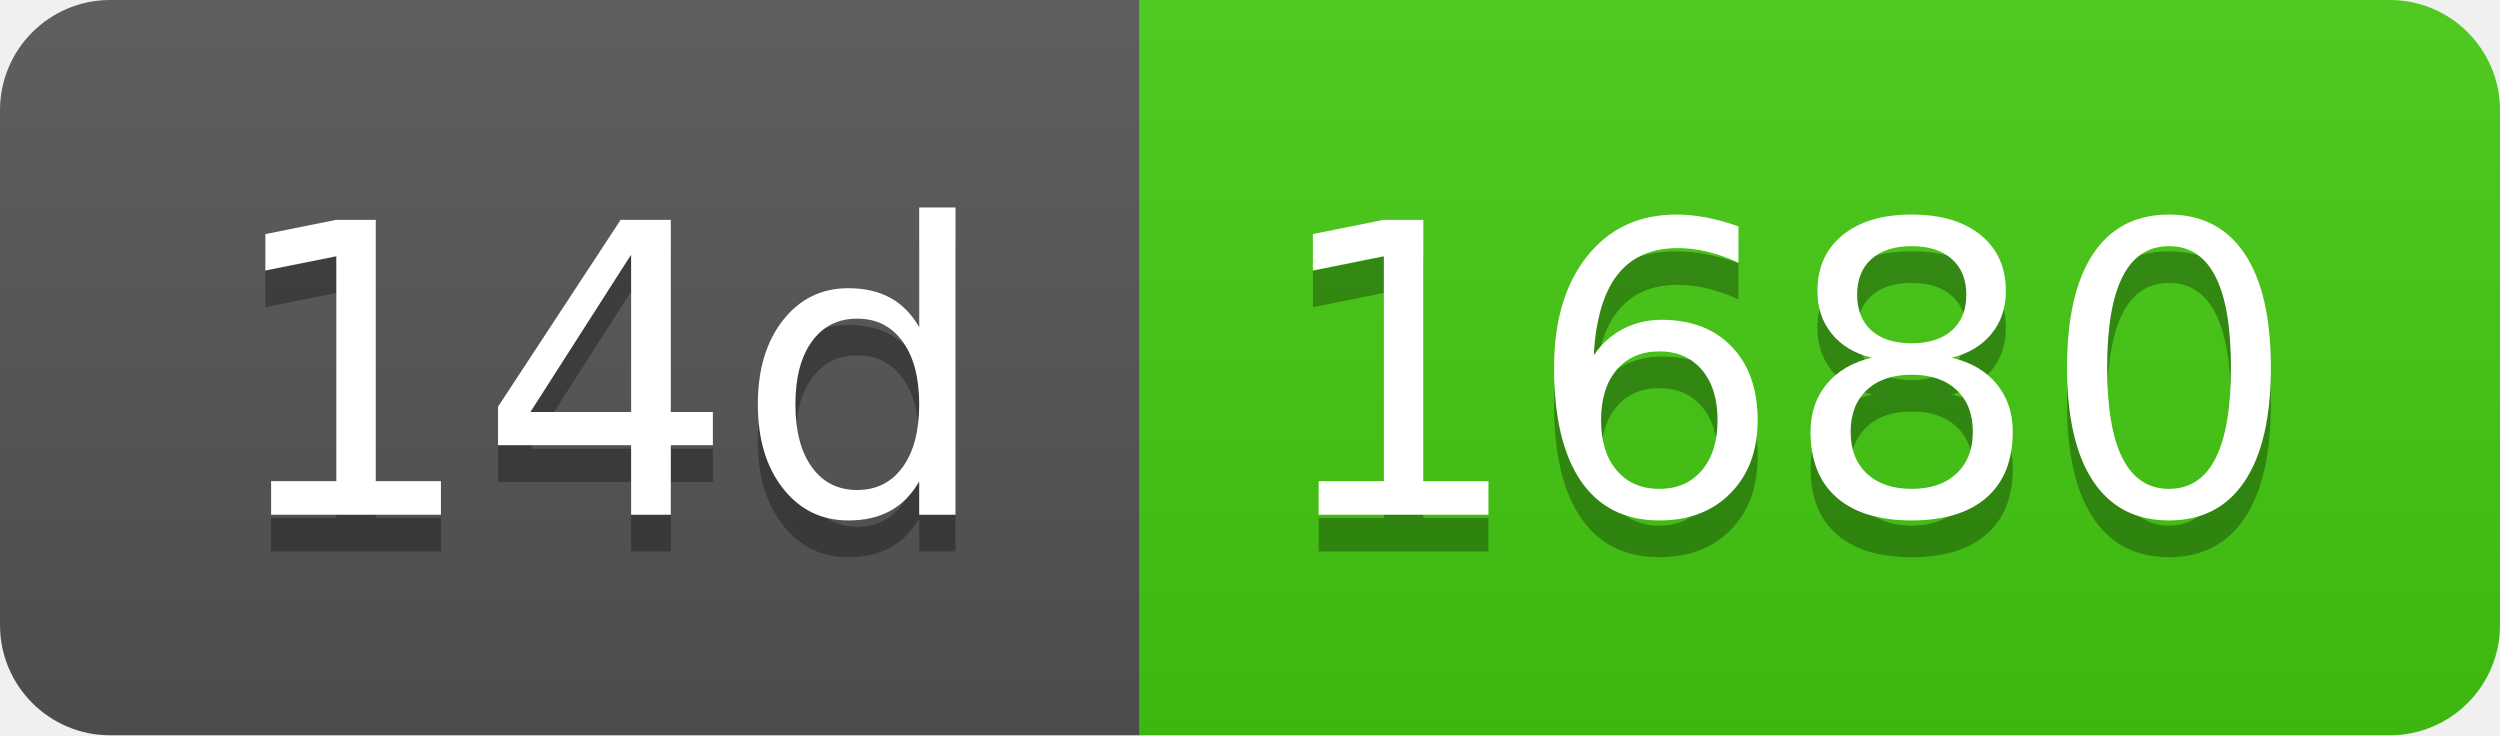
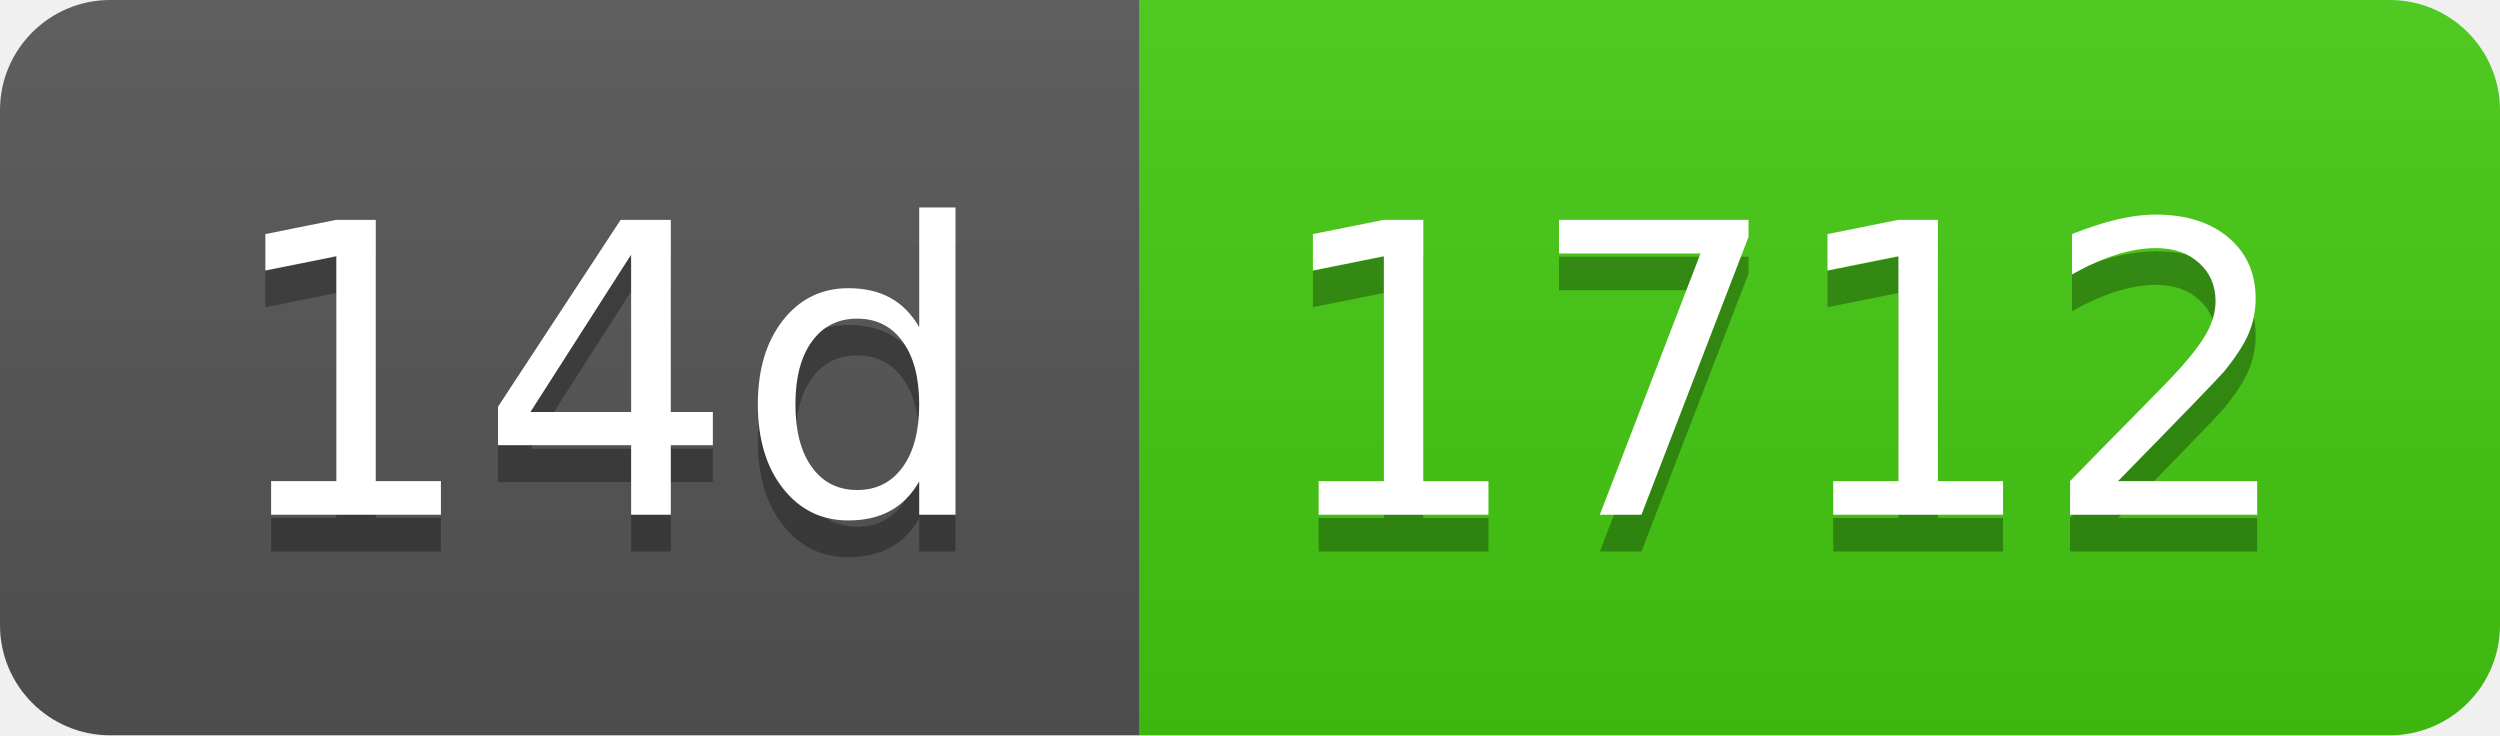
- <svg xmlns="http://www.w3.org/2000/svg" width="68" height="20" role="img" aria-label="14d: 1680">
+ <svg xmlns="http://www.w3.org/2000/svg" width="68" height="20" role="img" aria-label="14d: 1712">
  <linearGradient id="s" x2="0" y2="100%">
    <stop offset="0" stop-color="#bbb" stop-opacity=".1" />
    <stop offset="1" stop-opacity=".1" />
  </linearGradient>
  <clipPath id="r">
    <rect width="68" height="20" rx="3" fill="#fff" />
  </clipPath>
  <g clip-path="url(#r)">
    <rect width="31" height="20" fill="#555" />
    <rect x="31" width="37" height="20" fill="#4c1" />
    <rect width="68" height="20" fill="url(#s)" />
  </g>
  <g fill="#fff" text-anchor="middle" font-family="Verdana,Geneva,DejaVu Sans,sans-serif" text-rendering="geometricPrecision" font-size="110">
    <text aria-hidden="true" x="165" y="150" fill="#010101" fill-opacity=".3" transform="scale(.1)" textLength="210">14d</text>
    <text x="165" y="140" transform="scale(.1)" fill="#fff" textLength="210">14d</text>
-     <text aria-hidden="true" x="485" y="150" fill="#010101" fill-opacity=".3" transform="scale(.1)" textLength="270">1680</text>
-     <text x="485" y="140" transform="scale(.1)" fill="#fff" textLength="270">1680</text>
+     <text aria-hidden="true" x="485" y="150" fill="#010101" fill-opacity=".3" transform="scale(.1)" textLength="270">1712</text>
+     <text x="485" y="140" transform="scale(.1)" fill="#fff" textLength="270">1712</text>
  </g>
</svg>
